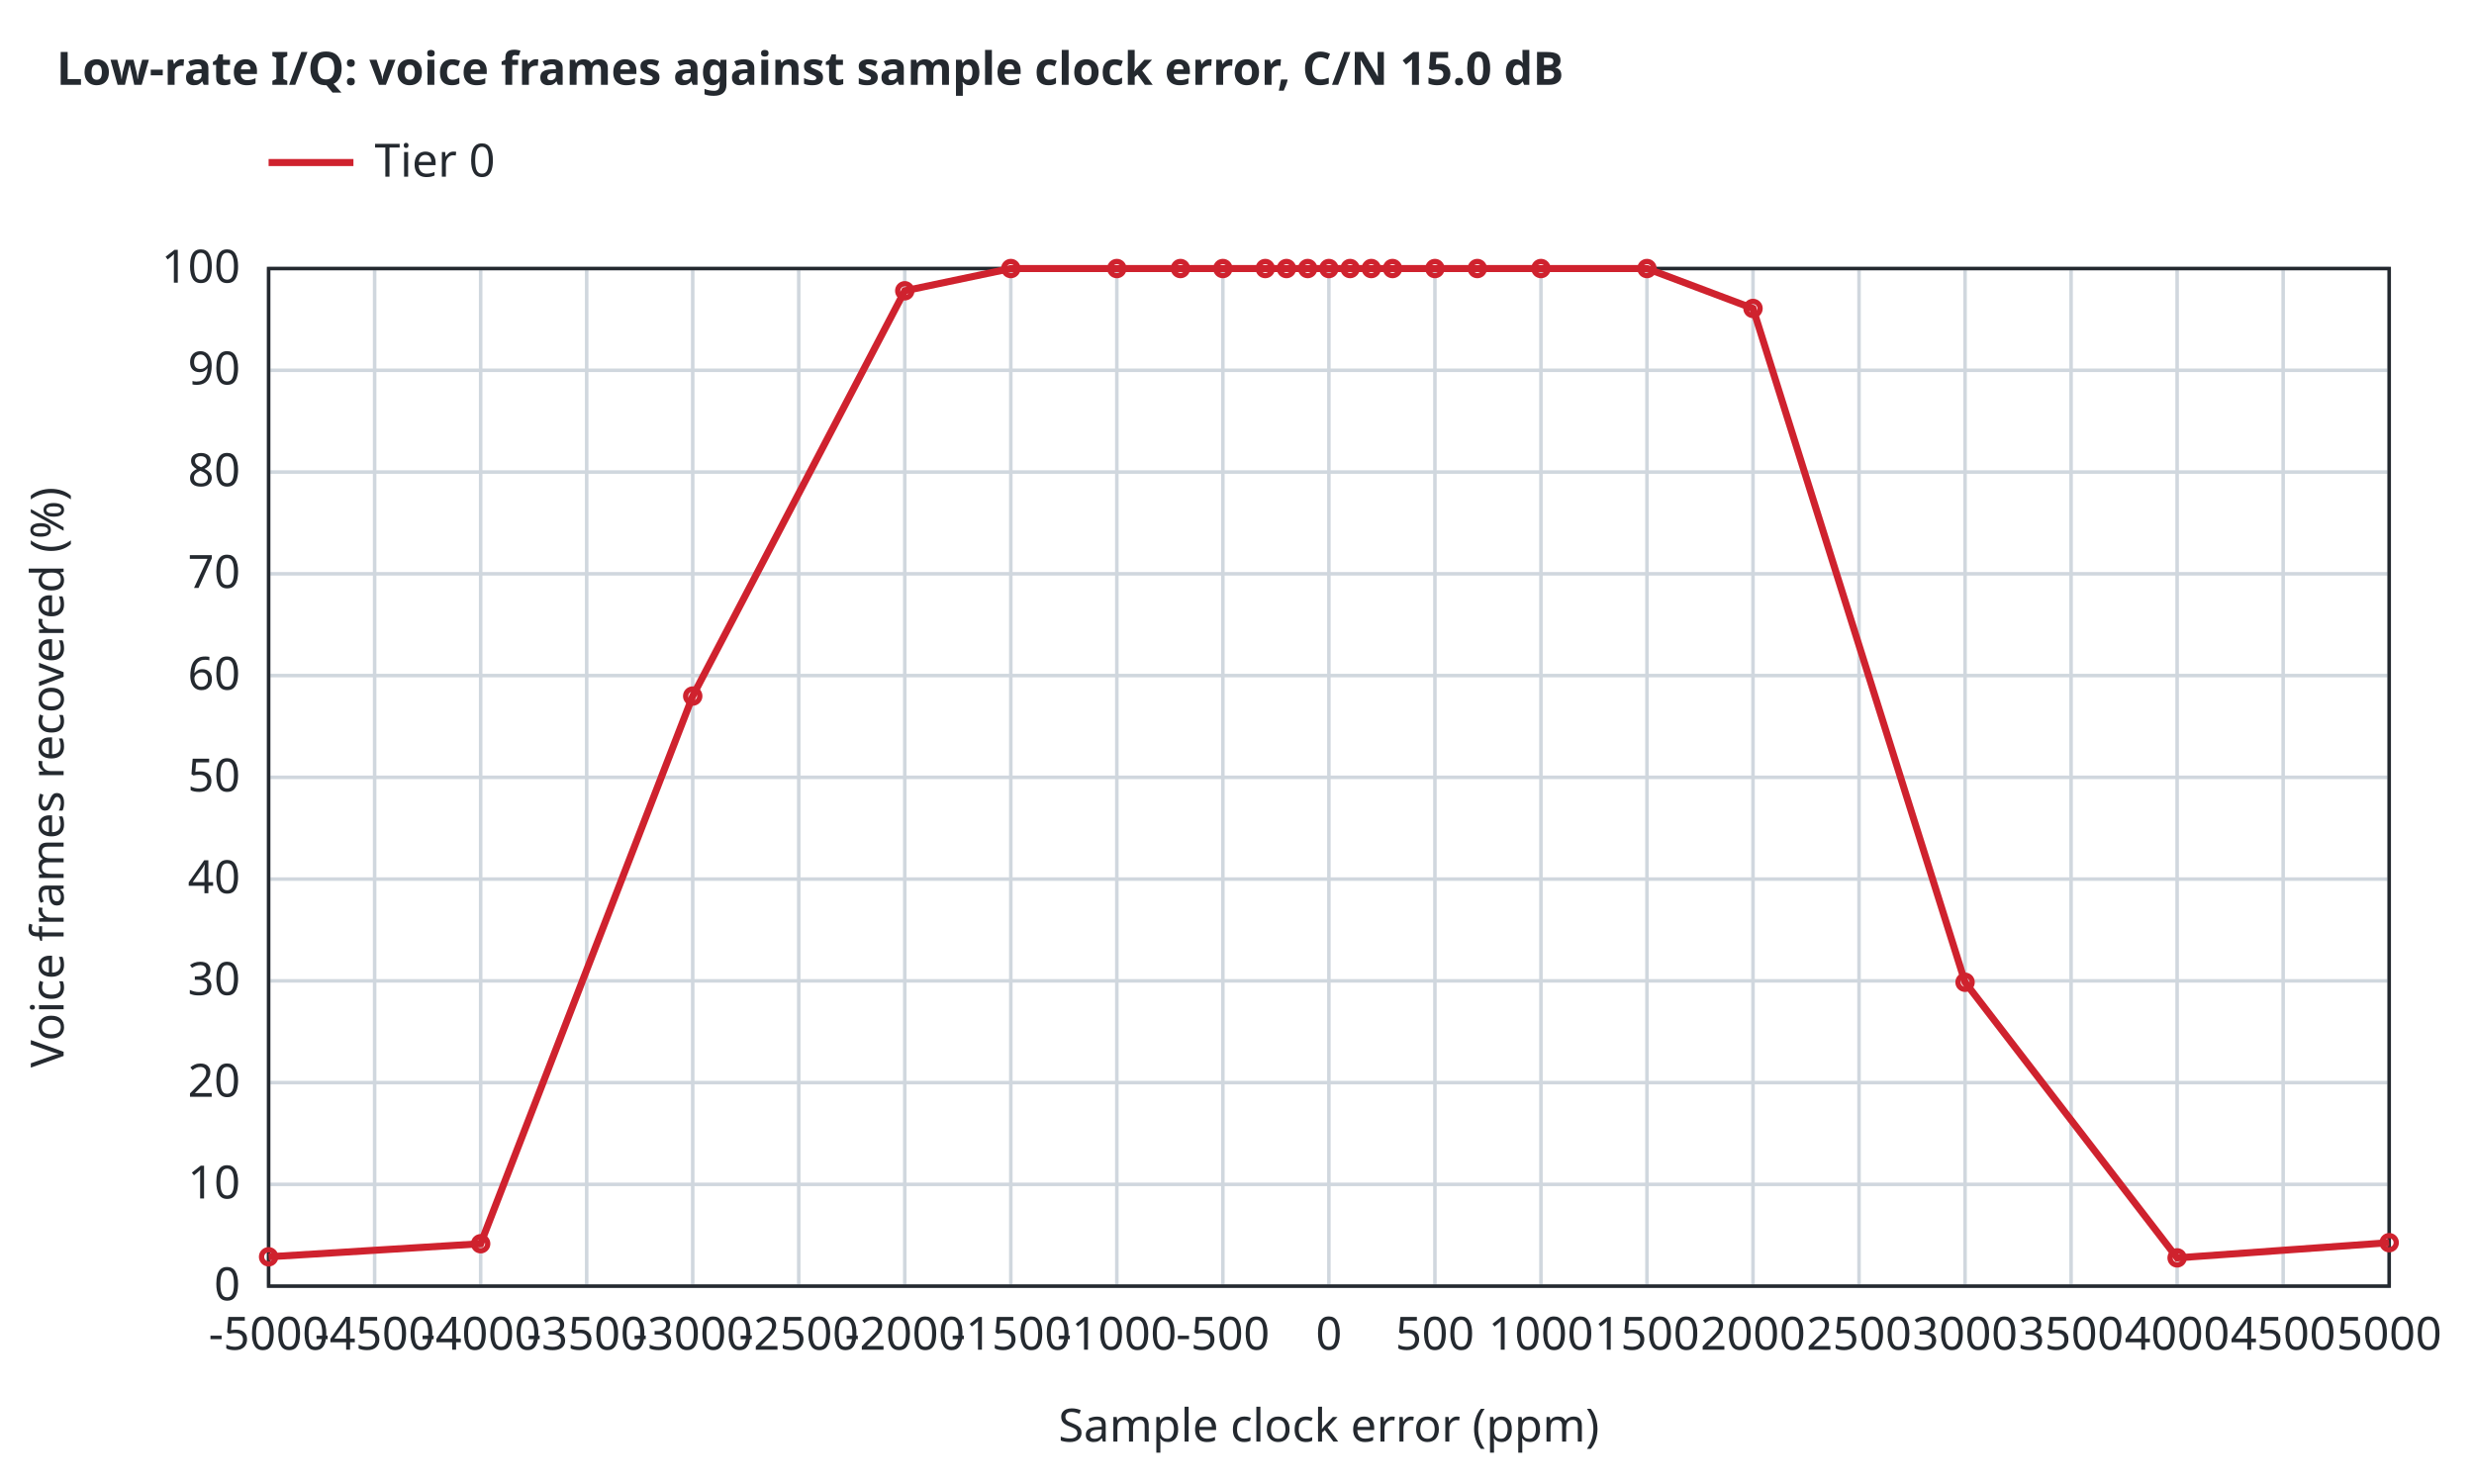
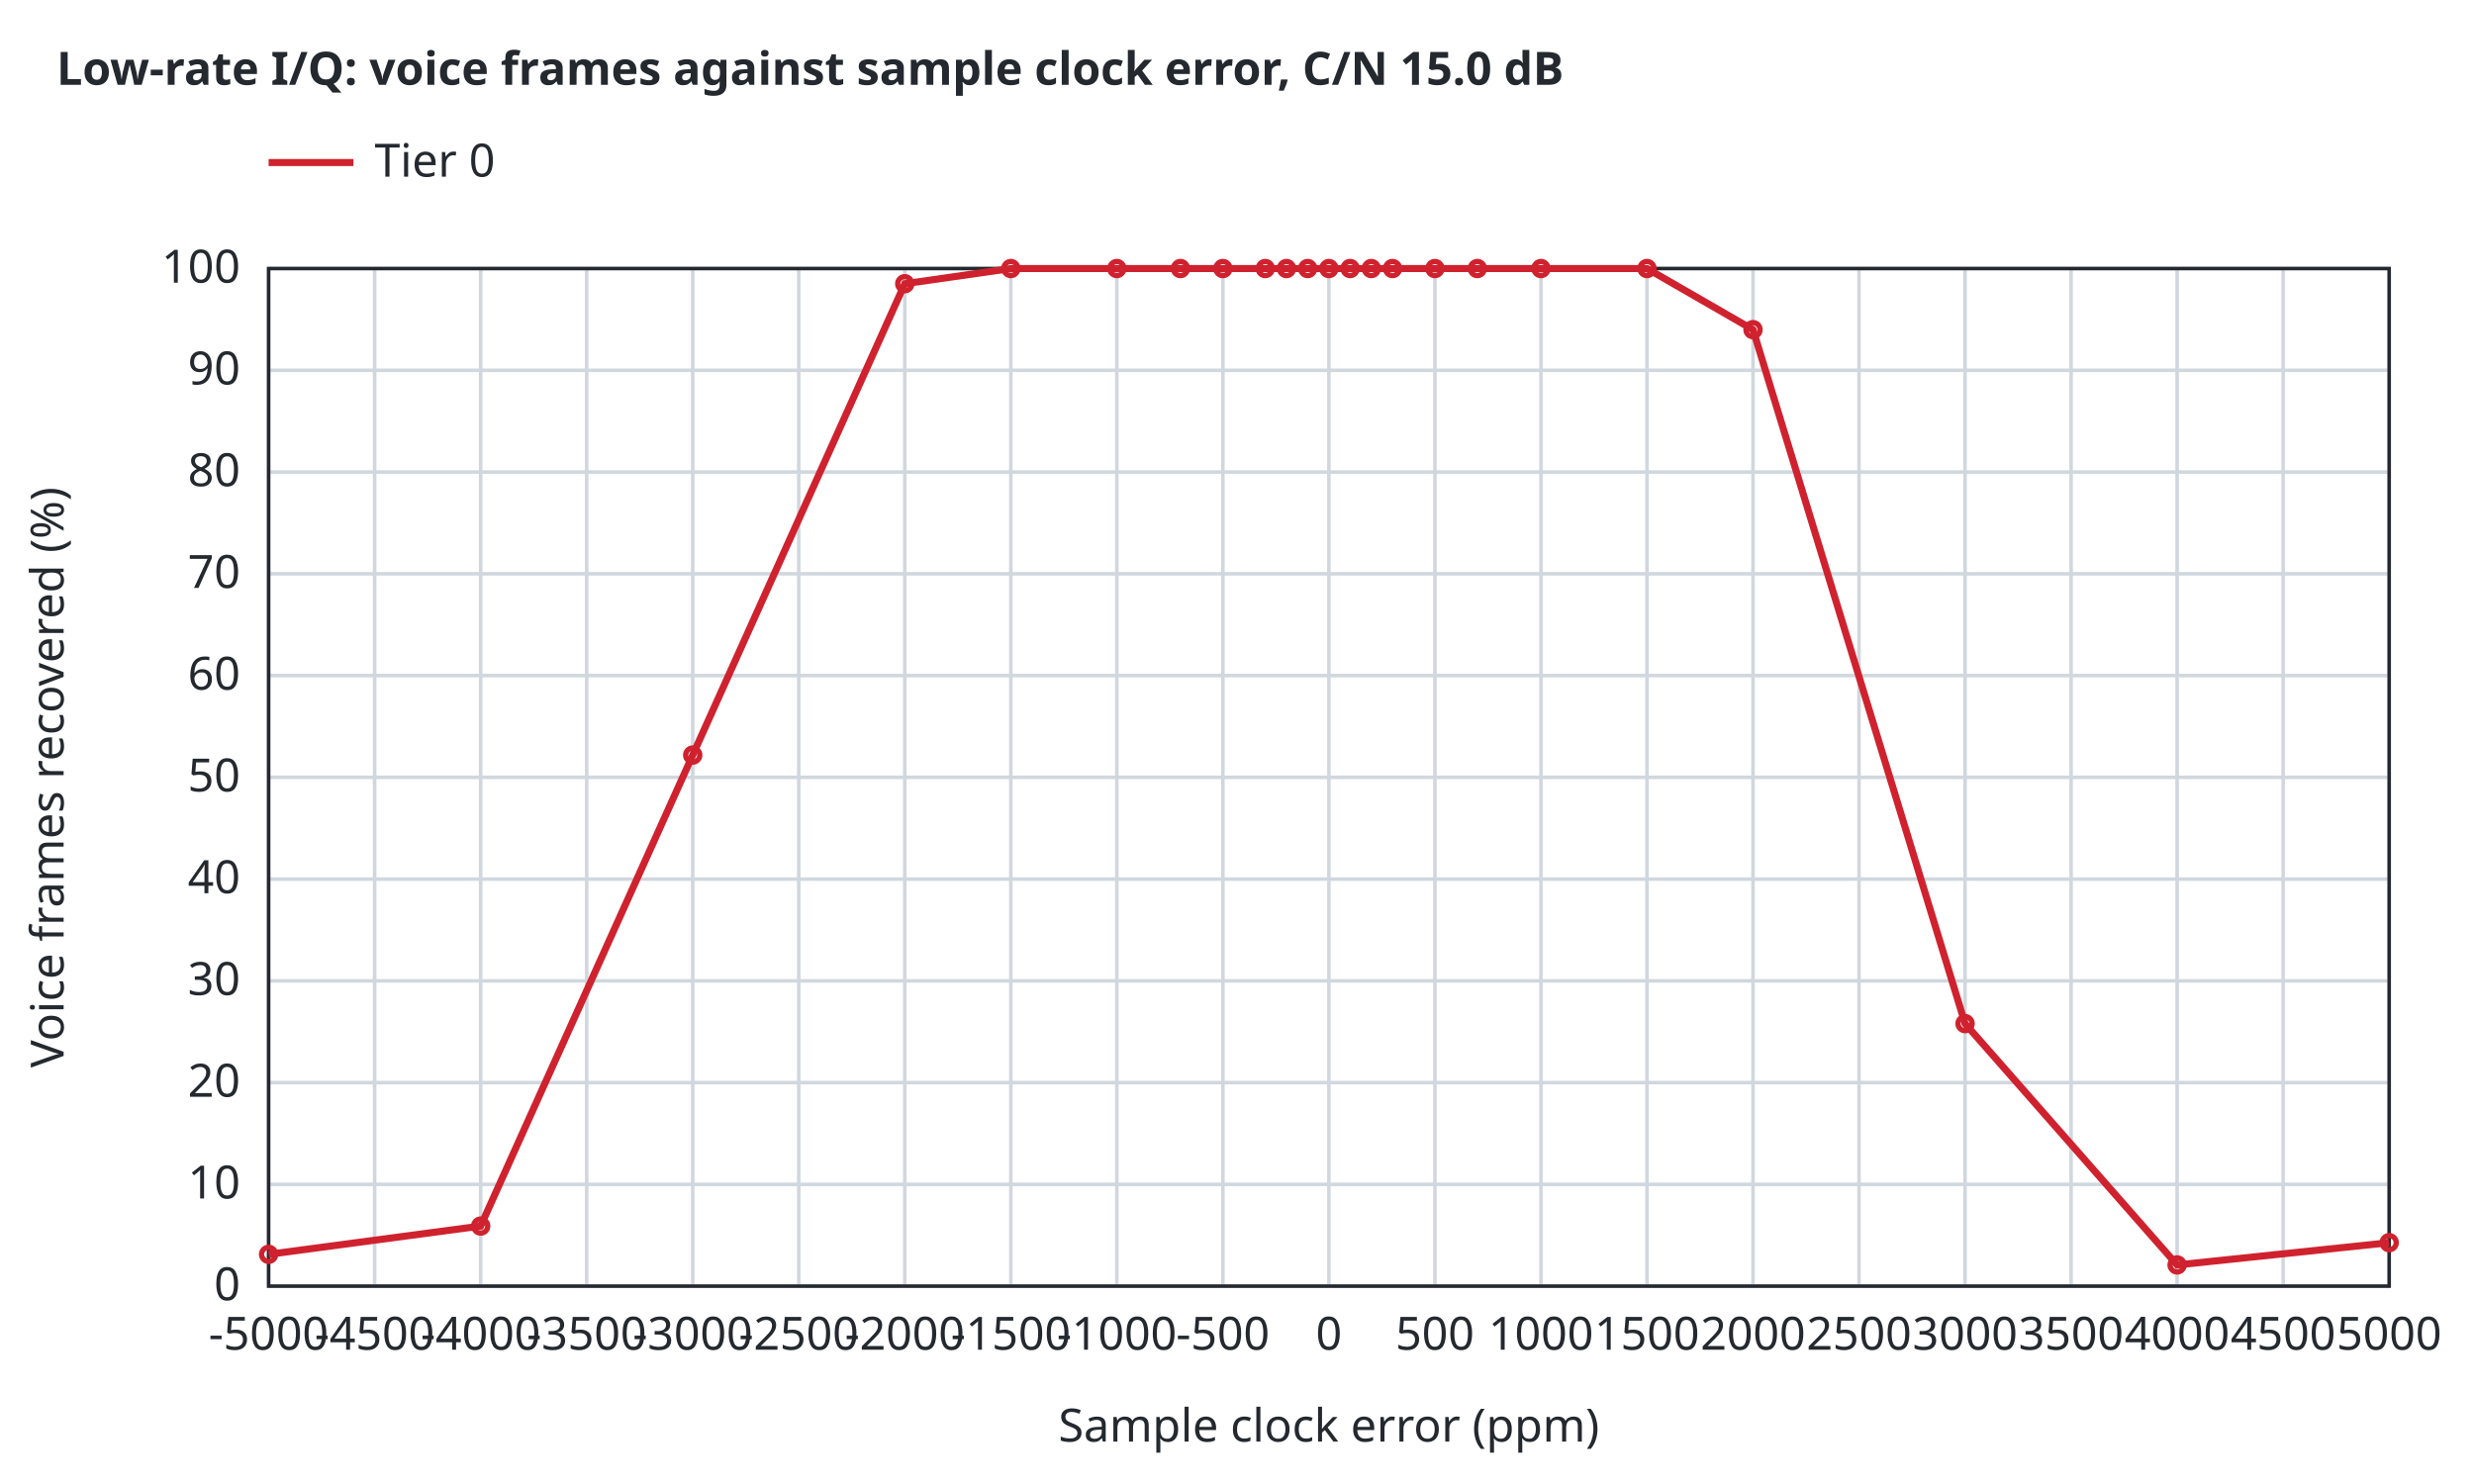
<svg xmlns="http://www.w3.org/2000/svg" width="700" height="420" viewBox="0 0 700 420">
  <style>text{font-family:sans-serif;font-size:13px;fill:#24292f}.t{font-weight:600}.bg{fill:#ffffff}.ax{stroke:#24292f;stroke-width:1;fill:none}.gr{stroke:#d0d7de;stroke-width:1}.mi{stroke:#eaeef2;stroke-width:1}.r0{stroke:#6e7781}.r1{stroke:#bc4c00}.r2{stroke:#8250df}.r3{stroke:#1b7c83}.r4{stroke:#9a6700}.s1{stroke:#cf222e}.s2{stroke:#0969da}.s3{stroke:#1a7f37}.s4{stroke:#9a6700}.q0{fill:#6e7781}.q1{fill:#bc4c00}.q2{fill:#8250df}.f1{fill:#cf222e}.f2{fill:#0969da}.f3{fill:#1a7f37}.f4{fill:#9a6700}.l{fill:none;stroke-width:2}.p{fill:none;stroke-width:1.5}.e{fill:none;stroke-width:1;stroke-opacity:.25}@media (prefers-color-scheme:dark){text{fill:#e6edf3}.bg{fill:#0d1117}.ax{stroke:#8b949e}.gr{stroke:#30363d}.mi{stroke:#21262d}.r0{stroke:#8b949e}.r1{stroke:#f0883e}.r2{stroke:#d2a8ff}.r3{stroke:#39c5cf}.r4{stroke:#d29922}.s1{stroke:#ff7b72}.s2{stroke:#58a6ff}.s3{stroke:#3fb950}.s4{stroke:#d29922}.q0{fill:#8b949e}.q1{fill:#f0883e}.q2{fill:#d2a8ff}.f1{fill:#ff7b72}.f2{fill:#58a6ff}.f3{fill:#3fb950}.f4{fill:#d29922}}</style>
  <rect class="bg" width="100%" height="100%" />
  <text class="t" x="16" y="24">Low-rate I/Q: voice frames against sample clock error, C/N 15.0 dB</text>
  <line class="gr" x1="76.0" y1="364.0" x2="76.0" y2="76.0" />
  <text x="76.0" y="382.0" text-anchor="middle">-5000</text>
  <line class="gr" x1="106.0" y1="364.0" x2="106.0" y2="76.0" />
  <text x="106.0" y="382.0" text-anchor="middle">-4500</text>
  <line class="gr" x1="136.0" y1="364.0" x2="136.0" y2="76.0" />
  <text x="136.0" y="382.0" text-anchor="middle">-4000</text>
  <line class="gr" x1="166.0" y1="364.0" x2="166.0" y2="76.0" />
  <text x="166.0" y="382.0" text-anchor="middle">-3500</text>
  <line class="gr" x1="196.0" y1="364.0" x2="196.0" y2="76.0" />
  <text x="196.0" y="382.0" text-anchor="middle">-3000</text>
  <line class="gr" x1="226.0" y1="364.0" x2="226.0" y2="76.0" />
  <text x="226.0" y="382.0" text-anchor="middle">-2500</text>
  <line class="gr" x1="256.0" y1="364.0" x2="256.0" y2="76.0" />
  <text x="256.0" y="382.0" text-anchor="middle">-2000</text>
  <line class="gr" x1="286.0" y1="364.0" x2="286.0" y2="76.0" />
  <text x="286.0" y="382.0" text-anchor="middle">-1500</text>
  <line class="gr" x1="316.0" y1="364.0" x2="316.0" y2="76.0" />
  <text x="316.0" y="382.0" text-anchor="middle">-1000</text>
  <line class="gr" x1="346.0" y1="364.0" x2="346.0" y2="76.0" />
  <text x="346.0" y="382.0" text-anchor="middle">-500</text>
  <line class="gr" x1="376.0" y1="364.0" x2="376.0" y2="76.0" />
  <text x="376.0" y="382.0" text-anchor="middle">0</text>
  <line class="gr" x1="406.0" y1="364.0" x2="406.0" y2="76.0" />
  <text x="406.0" y="382.0" text-anchor="middle">500</text>
  <line class="gr" x1="436.0" y1="364.0" x2="436.0" y2="76.0" />
  <text x="436.0" y="382.0" text-anchor="middle">1000</text>
  <line class="gr" x1="466.0" y1="364.0" x2="466.0" y2="76.0" />
  <text x="466.0" y="382.0" text-anchor="middle">1500</text>
  <line class="gr" x1="496.0" y1="364.0" x2="496.0" y2="76.0" />
  <text x="496.0" y="382.0" text-anchor="middle">2000</text>
  <line class="gr" x1="526.0" y1="364.0" x2="526.0" y2="76.0" />
  <text x="526.0" y="382.0" text-anchor="middle">2500</text>
  <line class="gr" x1="556.0" y1="364.0" x2="556.0" y2="76.0" />
  <text x="556.0" y="382.0" text-anchor="middle">3000</text>
  <line class="gr" x1="586.0" y1="364.0" x2="586.0" y2="76.0" />
  <text x="586.0" y="382.0" text-anchor="middle">3500</text>
  <line class="gr" x1="616.0" y1="364.0" x2="616.0" y2="76.0" />
  <text x="616.0" y="382.0" text-anchor="middle">4000</text>
  <line class="gr" x1="646.0" y1="364.0" x2="646.0" y2="76.0" />
  <text x="646.0" y="382.0" text-anchor="middle">4500</text>
  <line class="gr" x1="676.0" y1="364.0" x2="676.0" y2="76.0" />
  <text x="676.0" y="382.0" text-anchor="middle">5000</text>
  <line class="gr" x1="76.0" y1="364.0" x2="676.0" y2="364.0" />
  <text x="68.0" y="368.0" text-anchor="end">0</text>
  <line class="gr" x1="76.0" y1="335.2" x2="676.0" y2="335.2" />
  <text x="68.0" y="339.2" text-anchor="end">10</text>
  <line class="gr" x1="76.0" y1="306.4" x2="676.0" y2="306.4" />
  <text x="68.0" y="310.4" text-anchor="end">20</text>
  <line class="gr" x1="76.0" y1="277.6" x2="676.0" y2="277.6" />
  <text x="68.0" y="281.6" text-anchor="end">30</text>
  <line class="gr" x1="76.0" y1="248.8" x2="676.0" y2="248.8" />
  <text x="68.0" y="252.8" text-anchor="end">40</text>
  <line class="gr" x1="76.0" y1="220.0" x2="676.0" y2="220.0" />
  <text x="68.0" y="224.0" text-anchor="end">50</text>
  <line class="gr" x1="76.0" y1="191.2" x2="676.0" y2="191.2" />
  <text x="68.0" y="195.2" text-anchor="end">60</text>
  <line class="gr" x1="76.0" y1="162.4" x2="676.0" y2="162.4" />
  <text x="68.0" y="166.4" text-anchor="end">70</text>
  <line class="gr" x1="76.0" y1="133.6" x2="676.0" y2="133.6" />
  <text x="68.0" y="137.6" text-anchor="end">80</text>
  <line class="gr" x1="76.0" y1="104.8" x2="676.0" y2="104.8" />
  <text x="68.0" y="108.8" text-anchor="end">90</text>
  <line class="gr" x1="76.0" y1="76.0" x2="676.0" y2="76.0" />
  <text x="68.0" y="80.0" text-anchor="end">100</text>
  <rect class="ax" x="76.0" y="76.0" width="600.0" height="288.0" />
  <text x="376.0" y="408.0" text-anchor="middle">Sample clock error (ppm)</text>
  <text x="18" y="220.0" text-anchor="middle" transform="rotate(-90 18 220.0)">Voice frames recovered (%)</text>
-   <path class="l s1" d="M76.0,355.7 L136.0,352.0 L196.0,197.0 L256.0,82.3 L286.0,76.0 L316.0,76.0 L334.0,76.0 L346.0,76.0 L358.0,76.0 L364.0,76.0 L370.0,76.0 L376.0,76.0 L382.0,76.0 L388.0,76.0 L394.0,76.0 L406.0,76.0 L418.0,76.0 L436.0,76.0 L466.0,76.0 L496.0,87.3 L556.0,278.0 L616.0,356.0 L676.0,351.7" />
-   <circle class="p s1" cx="76.0" cy="355.7" r="2" />
-   <circle class="p s1" cx="136.0" cy="352.0" r="2" />
-   <circle class="p s1" cx="196.0" cy="197.0" r="2" />
-   <circle class="p s1" cx="256.0" cy="82.3" r="2" />
+   <path class="l s1" d="M76.0,355.0 L136.0,347.0 L196.0,213.7 L256.0,80.3 L286.0,76.0 L316.0,76.0 L334.0,76.0 L346.0,76.0 L358.0,76.0 L364.0,76.0 L370.0,76.0 L376.0,76.0 L382.0,76.0 L388.0,76.0 L394.0,76.0 L406.0,76.0 L418.0,76.0 L436.0,76.0 L466.0,76.0 L496.0,93.3 L556.0,289.7 L616.0,358.0 L676.0,351.7" />
+   <circle class="p s1" cx="76.0" cy="355.0" r="2" />
+   <circle class="p s1" cx="136.0" cy="347.0" r="2" />
+   <circle class="p s1" cx="196.0" cy="213.7" r="2" />
+   <circle class="p s1" cx="256.0" cy="80.3" r="2" />
  <circle class="p s1" cx="286.0" cy="76.0" r="2" />
  <circle class="p s1" cx="316.0" cy="76.0" r="2" />
  <circle class="p s1" cx="334.0" cy="76.0" r="2" />
  <circle class="p s1" cx="346.0" cy="76.0" r="2" />
  <circle class="p s1" cx="358.0" cy="76.0" r="2" />
  <circle class="p s1" cx="364.0" cy="76.0" r="2" />
  <circle class="p s1" cx="370.0" cy="76.0" r="2" />
  <circle class="p s1" cx="376.0" cy="76.0" r="2" />
  <circle class="p s1" cx="382.0" cy="76.0" r="2" />
  <circle class="p s1" cx="388.0" cy="76.0" r="2" />
  <circle class="p s1" cx="394.0" cy="76.0" r="2" />
  <circle class="p s1" cx="406.0" cy="76.0" r="2" />
  <circle class="p s1" cx="418.0" cy="76.0" r="2" />
  <circle class="p s1" cx="436.0" cy="76.0" r="2" />
  <circle class="p s1" cx="466.0" cy="76.0" r="2" />
-   <circle class="p s1" cx="496.0" cy="87.3" r="2" />
-   <circle class="p s1" cx="556.0" cy="278.0" r="2" />
-   <circle class="p s1" cx="616.0" cy="356.0" r="2" />
+   <circle class="p s1" cx="496.0" cy="93.3" r="2" />
+   <circle class="p s1" cx="556.0" cy="289.7" r="2" />
+   <circle class="p s1" cx="616.0" cy="358.0" r="2" />
  <circle class="p s1" cx="676.0" cy="351.7" r="2" />
  <line class="l s1" x1="76.0" y1="46.0" x2="100.0" y2="46.0" />
  <text x="106.0" y="50.0">Tier 0</text>
</svg>
